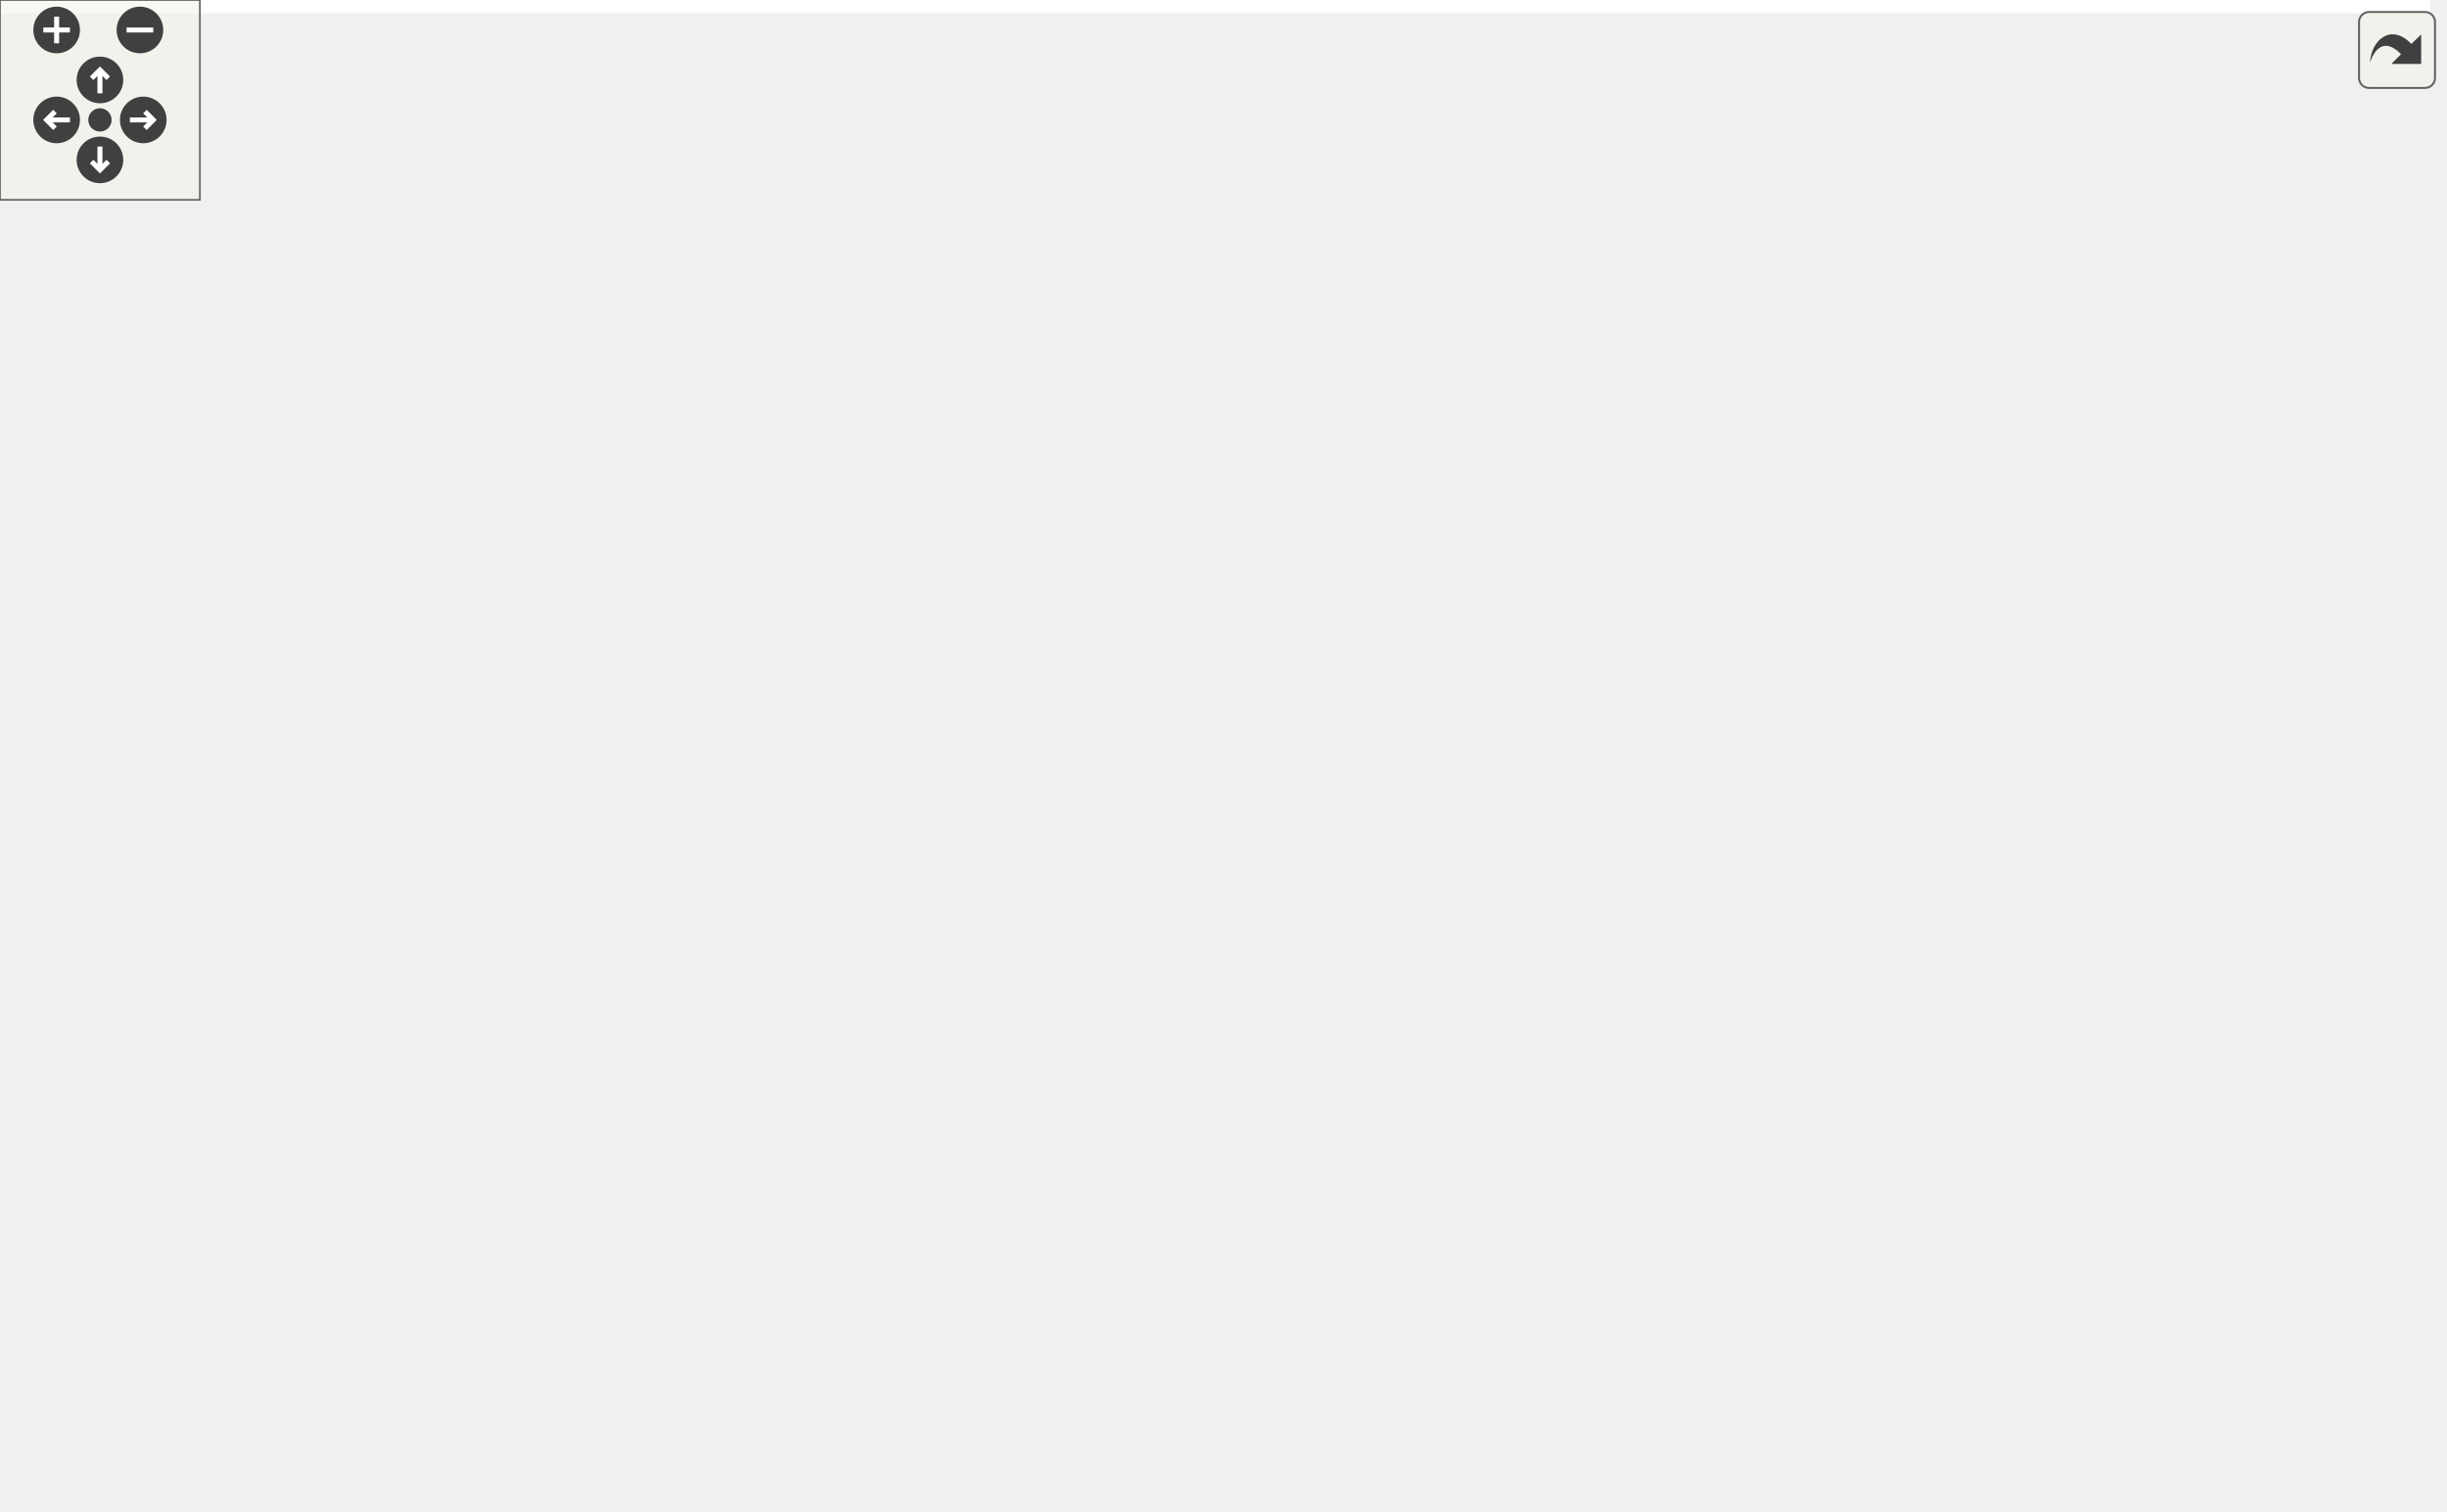
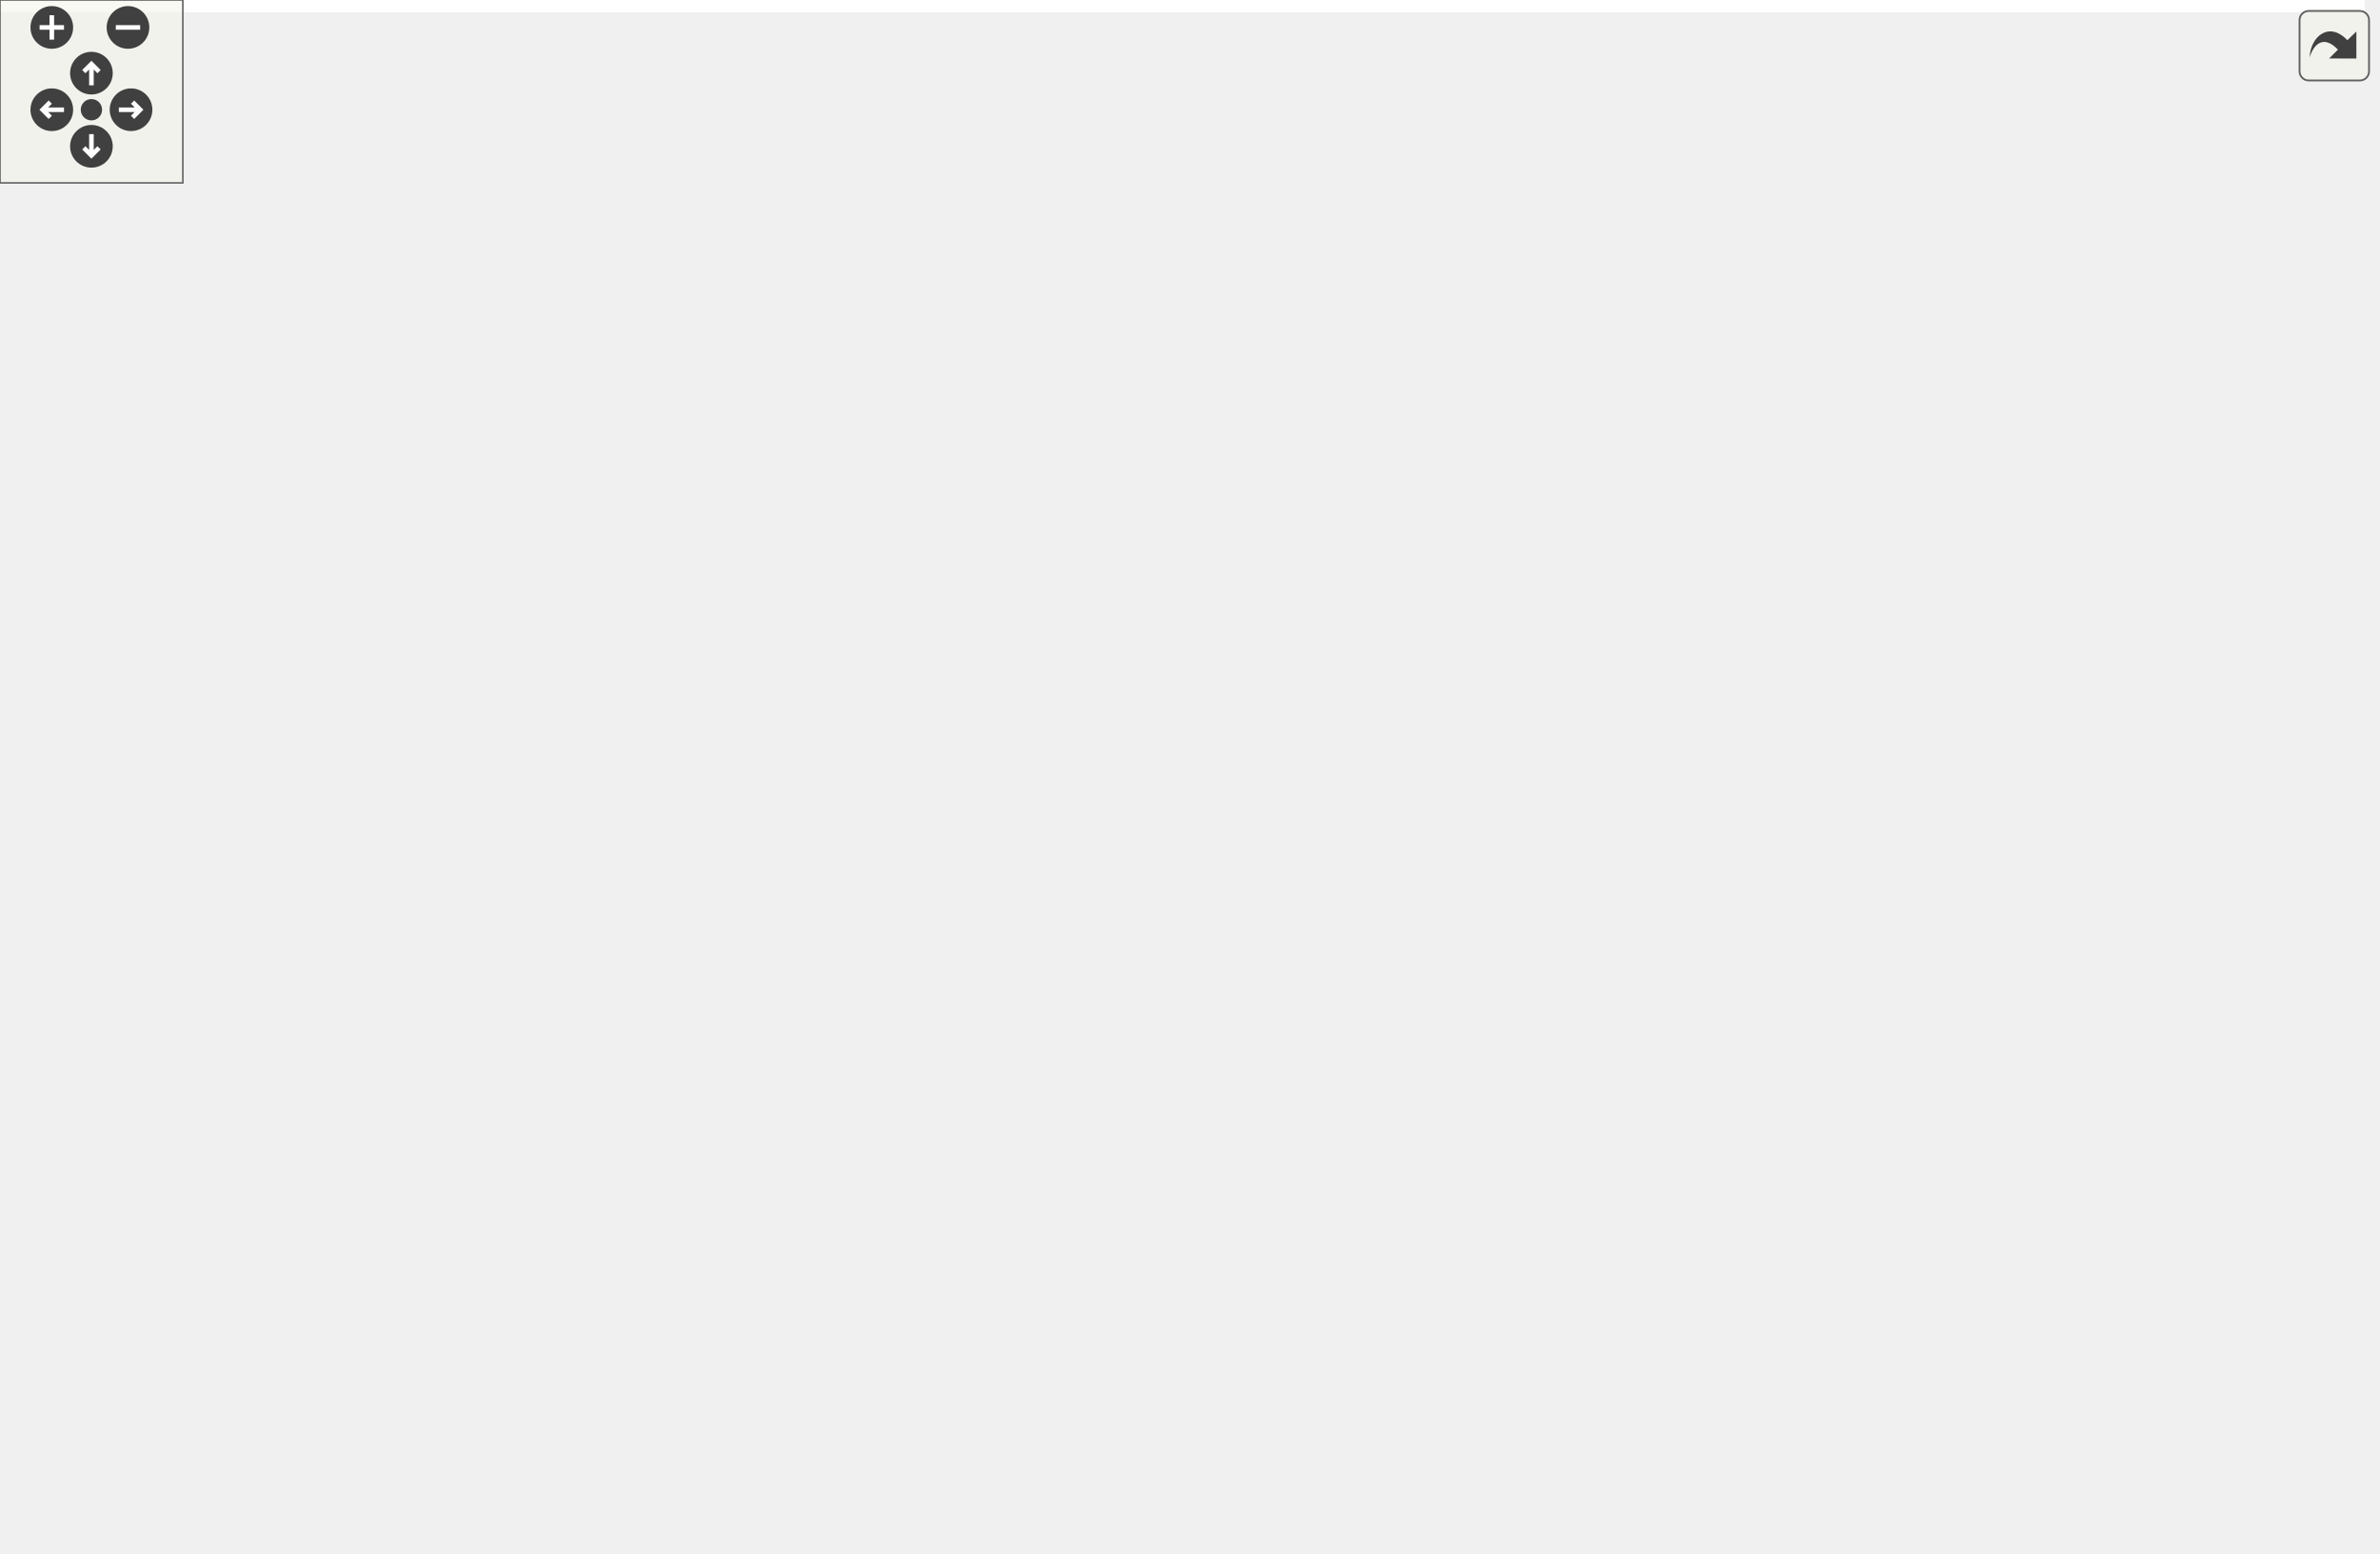
<svg xmlns="http://www.w3.org/2000/svg" xmlns:xlink="http://www.w3.org/1999/xlink" id="main" version="1.1" xml:space="preserve">
  <style type="text/css">
.edge:hover path { stroke: red; }
.edge:hover polygon { stroke: red; fill: red; }
</style>
  <defs>
    <circle id="rim" cx="0" cy="0" r="7" />
    <circle id="rim2" cx="0" cy="0" r="3.5" />
    <g id="zoomPlus">
      <use xlink:href="#rim" fill="#404040">
        <set attributeName="fill" to="#808080" begin="zoomplus.mouseover" end="zoomplus.mouseout" />
      </use>
      <path d="M-4,0h8M0,-4v8" fill="none" stroke="white" stroke-width="1.5" pointer-events="none" />
    </g>
    <g id="zoomMin">
      <use xlink:href="#rim" fill="#404040">
        <set attributeName="fill" to="#808080" begin="zoomminus.mouseover" end="zoomminus.mouseout" />
      </use>
      <path d="M-4,0h8" fill="none" stroke="white" stroke-width="1.5" pointer-events="none" />
    </g>
    <g id="dirArrow">
      <path fill="none" stroke="white" stroke-width="1.5" d="M0,-3.0v7 M-2.5,-0.5L0,-3.0L2.5,-0.5" />
    </g>
    <g id="resetDef">
      <use xlink:href="#rim2" fill="#404040">
        <set attributeName="fill" to="#808080" begin="reset.mouseover" end="reset.mouseout" />
      </use>
    </g>
  </defs>
  <svg id="graph" class="graph">
    <g id="viewport">
-       <polygon fill="#ffffff" stroke="transparent" points="-4,4 -4,-393 729.5,-393 729.5,4 -4,4" />
+       <polygon fill="#ffffff" stroke="transparent" points="-4,4 -4,-449 776,-449 776,4 -4,4" />
      <g id="node1" class="node">
-         <polygon fill="#bfbfbf" stroke="#000000" points="288.5,-369.5 288.5,-388.5 386.5,-388.5 386.5,-369.5 288.5,-369.5" />
-         <text text-anchor="middle" x="337.5" y="-376.5" font-family="Helvetica,sans-Serif" font-size="10.00" fill="#000000">filter_positions.h</text>
+         <polygon fill="#bfbfbf" stroke="#000000" points="123.5,-425.5 123.5,-444.5 221.5,-444.5 221.5,-425.5 123.5,-425.5" />
+         <text text-anchor="middle" x="172.5" y="-432.5" font-family="Helvetica,sans-Serif" font-size="10.00" fill="#000000">filter_positions.h</text>
      </g>
      <g id="node2" class="node">
-         <polygon fill="#ffffff" stroke="#bfbfbf" points="260,-313.5 260,-332.5 307,-332.5 307,-313.5 260,-313.5" />
-         <text text-anchor="middle" x="283.5" y="-320.5" font-family="Helvetica,sans-Serif" font-size="10.00" fill="#000000">vector</text>
+         <polygon fill="#ffffff" stroke="#bfbfbf" points="95,-369.5 95,-388.5 142,-388.5 142,-369.5 95,-369.5" />
+         <text text-anchor="middle" x="118.5" y="-376.5" font-family="Helvetica,sans-Serif" font-size="10.00" fill="#000000">vector</text>
      </g>
      <g id="edge1" class="edge">
-         <path fill="none" stroke="#191970" d="M328.094,-369.245C320.351,-361.216 309.188,-349.639 299.968,-340.078" />
-         <polygon fill="#191970" stroke="#191970" points="302.259,-337.412 292.798,-332.643 297.22,-342.271 302.259,-337.412" />
+         <path fill="none" stroke="#191970" d="M163.094,-425.245C155.351,-417.216 144.188,-405.639 134.968,-396.078" />
+         <polygon fill="#191970" stroke="#191970" points="137.259,-393.412 127.798,-388.643 132.22,-398.271 137.259,-393.412" />
      </g>
      <g id="node3" class="node">
        <g id="a_node3">
          <a xlink:href="lane__data_8h.html" target="_top" xlink:title="maliput/api/lane_data.h">
-             <polygon fill="#ffffff" stroke="#000000" points="325.5,-313.5 325.5,-332.5 457.5,-332.5 457.5,-313.5 325.5,-313.5" />
-             <text text-anchor="middle" x="391.5" y="-320.5" font-family="Helvetica,sans-Serif" font-size="10.00" fill="#000000">maliput/api/lane_data.h</text>
+             <polygon fill="#ffffff" stroke="#000000" points="160.5,-369.5 160.5,-388.5 292.5,-388.5 292.5,-369.5 160.5,-369.5" />
+             <text text-anchor="middle" x="226.5" y="-376.5" font-family="Helvetica,sans-Serif" font-size="10.00" fill="#000000">maliput/api/lane_data.h</text>
          </a>
        </g>
      </g>
      <g id="edge2" class="edge">
-         <path fill="none" stroke="#191970" d="M346.906,-369.245C354.649,-361.216 365.812,-349.639 375.032,-340.078" />
-         <polygon fill="#191970" stroke="#191970" points="377.78,-342.271 382.202,-332.643 372.741,-337.412 377.78,-342.271" />
+         <path fill="none" stroke="#191970" d="M181.906,-425.245C189.649,-417.216 200.812,-405.639 210.032,-396.078" />
+         <polygon fill="#191970" stroke="#191970" points="212.78,-398.271 217.202,-388.643 207.741,-393.412 212.78,-398.271" />
      </g>
      <g id="node4" class="node">
-         <polygon fill="#ffffff" stroke="#bfbfbf" points="20,-252 20,-271 85,-271 85,-252 20,-252" />
-         <text text-anchor="middle" x="52.5" y="-259" font-family="Helvetica,sans-Serif" font-size="10.00" fill="#000000">functional</text>
+         <polygon fill="#ffffff" stroke="#bfbfbf" points="0,-308 0,-327 65,-327 65,-308 0,-308" />
+         <text text-anchor="middle" x="32.5" y="-315" font-family="Helvetica,sans-Serif" font-size="10.00" fill="#000000">functional</text>
      </g>
      <g id="edge3" class="edge">
-         <path fill="none" stroke="#191970" d="M325.264,-313.841C252.721,-303.583 141.15,-287.078 99.5,-277 96.055,-276.166 92.5,-275.199 88.96,-274.163" />
-         <polygon fill="#191970" stroke="#191970" points="89.714,-270.732 79.126,-271.113 87.64,-277.418 89.714,-270.732" />
+         <path fill="none" stroke="#191970" d="M195.484,-369.445C165.704,-360.235 119.471,-345.844 79.5,-333 76.739,-332.113 73.889,-331.19 71.022,-330.257" />
+         <polygon fill="#191970" stroke="#191970" points="71.903,-326.863 61.31,-327.078 69.725,-333.515 71.903,-326.863" />
      </g>
      <g id="node5" class="node">
-         <polygon fill="#ffffff" stroke="#bfbfbf" points="0,-129 0,-148 57,-148 57,-129 0,-129" />
-         <text text-anchor="middle" x="28.5" y="-136" font-family="Helvetica,sans-Serif" font-size="10.00" fill="#000000">ostream</text>
+         <polygon fill="#ffffff" stroke="#bfbfbf" points="198,-185 198,-204 255,-204 255,-185 198,-185" />
+         <text text-anchor="middle" x="226.5" y="-192" font-family="Helvetica,sans-Serif" font-size="10.00" fill="#000000">ostream</text>
      </g>
      <g id="edge4" class="edge">
-         <path fill="none" stroke="#191970" d="M335.46,-313.423C300.918,-306.222 256.339,-294.54 219.5,-277 149.566,-243.703 78.731,-184.026 46.486,-155.109" />
-         <polygon fill="#191970" stroke="#191970" points="48.553,-152.259 38.794,-148.135 43.851,-157.445 48.553,-152.259" />
+         <path fill="none" stroke="#191970" d="M226.5,-369.34C226.5,-340.322 226.5,-253.509 226.5,-214.211" />
+         <polygon fill="#191970" stroke="#191970" points="230,-214.064 226.5,-204.064 223,-214.064 230,-214.064" />
      </g>
      <g id="node6" class="node">
-         <polygon fill="#ffffff" stroke="#bfbfbf" points="611.5,-252 611.5,-271 655.5,-271 655.5,-252 611.5,-252" />
-         <text text-anchor="middle" x="633.5" y="-259" font-family="Helvetica,sans-Serif" font-size="10.00" fill="#000000">string</text>
+         <polygon fill="#ffffff" stroke="#bfbfbf" points="120.5,-.5 120.5,-19.5 164.5,-19.5 164.5,-.5 120.5,-.5" />
+         <text text-anchor="middle" x="142.5" y="-7.5" font-family="Helvetica,sans-Serif" font-size="10.00" fill="#000000">string</text>
      </g>
      <g id="edge5" class="edge">
-         <path fill="none" stroke="#191970" d="M447.337,-313.46C489.211,-305.603 547.646,-293.142 597.5,-277 599.604,-276.319 601.754,-275.561 603.904,-274.756" />
-         <polygon fill="#191970" stroke="#191970" points="605.217,-278.001 613.193,-271.027 602.609,-271.505 605.217,-278.001" />
+         <path fill="none" stroke="#191970" d="M201.795,-369.427C163.333,-352.716 93.5,-314.341 93.5,-256 93.5,-256 93.5,-256 93.5,-133 93.5,-97.751 98.452,-88.329 112.5,-56 116.751,-46.216 123.018,-36.197 128.725,-28.017" />
+         <polygon fill="#191970" stroke="#191970" points="131.742,-29.82 134.794,-19.675 126.081,-25.702 131.742,-29.82" />
      </g>
      <g id="node7" class="node">
        <g id="a_node7">
          <a xlink:href="maliput__copyable_8h.html" target="_top" xlink:title="Code in this file is inspired by: https://github.com/RobotLocomotion/drake/blob/master/common/drake_c...">
-             <polygon fill="#ffffff" stroke="#000000" points="75.5,-123.5 75.5,-153.5 215.5,-153.5 215.5,-123.5 75.5,-123.5" />
-             <text text-anchor="start" x="83.5" y="-141.5" font-family="Helvetica,sans-Serif" font-size="10.00" fill="#000000">maliput/common/maliput</text>
-             <text text-anchor="middle" x="145.5" y="-130.5" font-family="Helvetica,sans-Serif" font-size="10.00" fill="#000000">_copyable.h</text>
+             <polygon fill="#ffffff" stroke="#000000" points="377.5,-179.5 377.5,-209.5 517.5,-209.5 517.5,-179.5 377.5,-179.5" />
+             <text text-anchor="start" x="385.5" y="-197.5" font-family="Helvetica,sans-Serif" font-size="10.00" fill="#000000">maliput/common/maliput</text>
+             <text text-anchor="middle" x="447.5" y="-186.5" font-family="Helvetica,sans-Serif" font-size="10.00" fill="#000000">_copyable.h</text>
          </a>
        </g>
      </g>
      <g id="edge6" class="edge">
-         <path fill="none" stroke="#191970" d="M360.276,-313.466C315.184,-298.271 231.648,-264.577 180.5,-210 168.06,-196.726 159.16,-178.201 153.448,-163.333" />
-         <polygon fill="#191970" stroke="#191970" points="156.674,-161.96 149.999,-153.733 150.087,-164.327 156.674,-161.96" />
+         <path fill="none" stroke="#191970" d="M251.442,-369.493C290.552,-353.486 366.667,-317.75 413.5,-266 425.64,-252.585 434.284,-234.064 439.818,-219.233" />
+         <polygon fill="#191970" stroke="#191970" points="443.168,-220.258 443.158,-209.663 436.558,-217.952 443.168,-220.258" />
      </g>
      <g id="node8" class="node">
        <g id="a_node8">
          <a xlink:href="maliput__throw_8h.html" target="_top" xlink:title="Code in this file is inspired by: https://github.com/RobotLocomotion/drake/blob/master/common/drake_t...">
-             <polygon fill="#ffffff" stroke="#000000" points="585.5,-.5 585.5,-30.5 725.5,-30.5 725.5,-.5 585.5,-.5" />
-             <text text-anchor="start" x="593.5" y="-18.5" font-family="Helvetica,sans-Serif" font-size="10.00" fill="#000000">maliput/common/maliput</text>
-             <text text-anchor="middle" x="655.5" y="-7.5" font-family="Helvetica,sans-Serif" font-size="10.00" fill="#000000">_throw.h</text>
+             <polygon fill="#ffffff" stroke="#000000" points="121.5,-56.5 121.5,-86.5 261.5,-86.5 261.5,-56.5 121.5,-56.5" />
+             <text text-anchor="start" x="129.5" y="-74.5" font-family="Helvetica,sans-Serif" font-size="10.00" fill="#000000">maliput/common/maliput</text>
+             <text text-anchor="middle" x="191.5" y="-63.5" font-family="Helvetica,sans-Serif" font-size="10.00" fill="#000000">_throw.h</text>
          </a>
        </g>
      </g>
      <g id="edge7" class="edge">
-         <path fill="none" stroke="#191970" d="M441.946,-313.468C498.832,-299.456 583.5,-267.298 583.5,-200 583.5,-200 583.5,-200 583.5,-138.5 583.5,-99.102 611.354,-61.13 632.412,-38.051" />
-         <polygon fill="#191970" stroke="#191970" points="635.195,-40.203 639.521,-30.531 630.108,-35.394 635.195,-40.203" />
+         <path fill="none" stroke="#191970" d="M211.656,-369.495C184.938,-351.09 131.5,-307.805 131.5,-256 131.5,-256 131.5,-256 131.5,-194.5 131.5,-156.622 154.768,-118.22 172.325,-94.636" />
+         <polygon fill="#191970" stroke="#191970" points="175.15,-96.704 178.481,-86.646 169.605,-92.432 175.15,-96.704" />
      </g>
      <g id="node9" class="node">
        <g id="a_node9">
          <a xlink:href="matrix_8h.html" target="_top" xlink:title="maliput/math/matrix.h">
-             <polygon fill="#ffffff" stroke="#000000" points="299,-129 299,-148 426,-148 426,-129 299,-129" />
-             <text text-anchor="middle" x="362.5" y="-136" font-family="Helvetica,sans-Serif" font-size="10.00" fill="#000000">maliput/math/matrix.h</text>
-           </a>
-         </g>
-       </g>
-       <g id="edge8" class="edge">
-         <path fill="none" stroke="#191970" d="M419.938,-313.362C436.428,-306.137 455.799,-294.453 465.5,-277 472.194,-264.957 470.636,-258.785 465.5,-246 449.468,-206.095 410.767,-172.651 385.636,-154.127" />
-         <polygon fill="#191970" stroke="#191970" points="387.54,-151.186 377.372,-148.211 383.466,-156.878 387.54,-151.186" />
+             <polygon fill="#ffffff" stroke="#000000" points="574,-185 574,-204 701,-204 701,-185 574,-185" />
+             <text text-anchor="middle" x="637.5" y="-192" font-family="Helvetica,sans-Serif" font-size="10.00" fill="#000000">maliput/math/matrix.h</text>
+           </a>
+         </g>
+       </g>
+       <g id="edge9" class="edge">
+         <path fill="none" stroke="#191970" d="M292.783,-374.934C394.49,-368.098 579.745,-353.059 602.5,-333 636.649,-302.898 639.821,-244.761 638.882,-214.267" />
+         <polygon fill="#191970" stroke="#191970" points="642.367,-213.864 638.377,-204.049 635.375,-214.209 642.367,-213.864" />
      </g>
      <g id="node15" class="node">
        <g id="a_node15">
          <a xlink:href="vector_8h.html" target="_top" xlink:title="maliput/math/vector.h">
-             <polygon fill="#ffffff" stroke="#000000" points="392,-67.5 392,-86.5 517,-86.5 517,-67.5 392,-67.5" />
-             <text text-anchor="middle" x="454.5" y="-74.5" font-family="Helvetica,sans-Serif" font-size="10.00" fill="#000000">maliput/math/vector.h</text>
-           </a>
-         </g>
-       </g>
-       <g id="edge32" class="edge">
-         <path fill="none" stroke="#191970" d="M431.367,-313.337C450.336,-306.52 471.279,-295.245 482.5,-277 518.26,-218.855 483.432,-133.471 464.7,-95.912" />
-         <polygon fill="#191970" stroke="#191970" points="467.615,-93.927 459.916,-86.648 461.395,-97.139 467.615,-93.927" />
+             <polygon fill="#ffffff" stroke="#000000" points="389,-123.5 389,-142.5 514,-142.5 514,-123.5 389,-123.5" />
+             <text text-anchor="middle" x="451.5" y="-130.5" font-family="Helvetica,sans-Serif" font-size="10.00" fill="#000000">maliput/math/vector.h</text>
+           </a>
+         </g>
+       </g>
+       <g id="edge33" class="edge">
+         <path fill="none" stroke="#191970" d="M219.838,-369.292C199.089,-337.759 139.843,-236.906 188.5,-179 212.41,-150.545 309.566,-139.689 378.82,-135.549" />
+         <polygon fill="#191970" stroke="#191970" points="379.036,-139.043 388.824,-134.986 378.643,-132.054 379.036,-139.043" />
      </g>
      <g id="node16" class="node">
        <g id="a_node16">
          <a xlink:href="quaternion_8h.html" target="_top" xlink:title="Code in this file is inspired by: https://gitlab.com/libeigen/eigen/-/blob/master/Eigen/src/Geometry/...">
-             <polygon fill="#ffffff" stroke="#000000" points="218,-190.5 218,-209.5 365,-209.5 365,-190.5 218,-190.5" />
-             <text text-anchor="middle" x="291.5" y="-197.5" font-family="Helvetica,sans-Serif" font-size="10.00" fill="#000000">maliput/math/quaternion.h</text>
-           </a>
-         </g>
-       </g>
-       <g id="edge21" class="edge">
-         <path fill="none" stroke="#191970" d="M367.056,-313.408C350.622,-305.806 329.639,-293.678 316.5,-277 303.355,-260.315 297.018,-236.496 294.031,-219.78" />
-         <polygon fill="#191970" stroke="#191970" points="297.433,-218.87 292.457,-209.517 290.514,-219.932 297.433,-218.87" />
+             <polygon fill="#ffffff" stroke="#000000" points="258,-246.5 258,-265.5 405,-265.5 405,-246.5 258,-246.5" />
+             <text text-anchor="middle" x="331.5" y="-253.5" font-family="Helvetica,sans-Serif" font-size="10.00" fill="#000000">maliput/math/quaternion.h</text>
+           </a>
+         </g>
+       </g>
+       <g id="edge22" class="edge">
+         <path fill="none" stroke="#191970" d="M234.739,-369.348C252.451,-348.601 294.356,-299.512 316.764,-273.262" />
+         <polygon fill="#191970" stroke="#191970" points="319.468,-275.485 323.299,-265.607 314.144,-270.94 319.468,-275.485" />
      </g>
      <g id="node18" class="node">
        <g id="a_node18">
          <a xlink:href="roll__pitch__yaw_8h.html" target="_top" xlink:title="Code in this file is inspired by: https://github.com/RobotLocomotion/drake/blob/master/math/roll_pitc...">
-             <polygon fill="#ffffff" stroke="#000000" points="326,-246.5 326,-276.5 457,-276.5 457,-246.5 326,-246.5" />
-             <text text-anchor="start" x="334" y="-264.5" font-family="Helvetica,sans-Serif" font-size="10.00" fill="#000000">maliput/math/roll_pitch</text>
-             <text text-anchor="middle" x="391.5" y="-253.5" font-family="Helvetica,sans-Serif" font-size="10.00" fill="#000000">_yaw.h</text>
-           </a>
-         </g>
+             <polygon fill="#ffffff" stroke="#000000" points="462,-302.5 462,-332.5 593,-332.5 593,-302.5 462,-302.5" />
+             <text text-anchor="start" x="470" y="-320.5" font-family="Helvetica,sans-Serif" font-size="10.00" fill="#000000">maliput/math/roll_pitch</text>
+             <text text-anchor="middle" x="527.5" y="-309.5" font-family="Helvetica,sans-Serif" font-size="10.00" fill="#000000">_yaw.h</text>
+           </a>
+         </g>
+       </g>
+       <g id="edge28" class="edge">
+         <path fill="none" stroke="#191970" d="M273.201,-369.458C320.946,-359.703 395.865,-344.396 452.04,-332.918" />
+         <polygon fill="#191970" stroke="#191970" points="452.849,-336.325 461.946,-330.894 451.447,-329.467 452.849,-336.325" />
+       </g>
+       <g id="edge8" class="edge">
+         <path fill="none" stroke="#191970" d="M179.388,-56.298C172.515,-47.672 163.878,-36.831 156.689,-27.809" />
+         <polygon fill="#191970" stroke="#191970" points="159.314,-25.487 150.345,-19.847 153.84,-29.849 159.314,-25.487" />
+       </g>
+       <g id="node10" class="node">
+         <polygon fill="#ffffff" stroke="#bfbfbf" points="397.5,-62 397.5,-81 461.5,-81 461.5,-62 397.5,-62" />
+         <text text-anchor="middle" x="429.5" y="-69" font-family="Helvetica,sans-Serif" font-size="10.00" fill="#000000">algorithm</text>
+       </g>
+       <g id="edge10" class="edge">
+         <path fill="none" stroke="#191970" d="M622.395,-184.769C600.554,-170.776 558.788,-144.31 522.5,-123 500.444,-110.048 475.014,-96.026 456.326,-85.889" />
+         <polygon fill="#191970" stroke="#191970" points="457.942,-82.784 447.48,-81.108 454.613,-88.942 457.942,-82.784" />
+       </g>
+       <g id="node11" class="node">
+         <polygon fill="#ffffff" stroke="#bfbfbf" points="557.5,-62 557.5,-81 599.5,-81 599.5,-62 557.5,-62" />
+         <text text-anchor="middle" x="578.5" y="-69" font-family="Helvetica,sans-Serif" font-size="10.00" fill="#000000">array</text>
+       </g>
+       <g id="edge11" class="edge">
+         <path fill="none" stroke="#191970" d="M632.87,-184.848C623.091,-164.46 600.183,-116.703 587.444,-90.146" />
+         <polygon fill="#191970" stroke="#191970" points="590.589,-88.609 583.108,-81.107 584.277,-91.637 590.589,-88.609" />
+       </g>
+       <g id="node12" class="node">
+         <polygon fill="#ffffff" stroke="#bfbfbf" points="618,-62 618,-81 671,-81 671,-62 618,-62" />
+         <text text-anchor="middle" x="644.5" y="-69" font-family="Helvetica,sans-Serif" font-size="10.00" fill="#000000">cstddef</text>
+       </g>
+       <g id="edge12" class="edge">
+         <path fill="none" stroke="#191970" d="M638.049,-184.848C639.194,-164.73 641.856,-117.961 643.378,-91.21" />
+         <polygon fill="#191970" stroke="#191970" points="646.879,-91.29 643.953,-81.107 639.891,-90.892 646.879,-91.29" />
+       </g>
+       <g id="node13" class="node">
+         <polygon fill="#ffffff" stroke="#bfbfbf" points="689,-62 689,-81 772,-81 772,-62 689,-62" />
+         <text text-anchor="middle" x="730.5" y="-69" font-family="Helvetica,sans-Serif" font-size="10.00" fill="#000000">initializer_list</text>
+       </g>
+       <g id="edge13" class="edge">
+         <path fill="none" stroke="#191970" d="M644.798,-184.848C660.417,-164.191 697.28,-115.436 717.189,-89.104" />
+         <polygon fill="#191970" stroke="#191970" points="719.997,-91.194 723.236,-81.107 714.413,-86.972 719.997,-91.194" />
+       </g>
+       <g id="node14" class="node">
+         <polygon fill="#ffffff" stroke="#bfbfbf" points="479.5,-62 479.5,-81 539.5,-81 539.5,-62 479.5,-62" />
+         <text text-anchor="middle" x="509.5" y="-69" font-family="Helvetica,sans-Serif" font-size="10.00" fill="#000000">iostream</text>
+       </g>
+       <g id="edge14" class="edge">
+         <path fill="none" stroke="#191970" d="M627.456,-184.848C605.678,-163.921 553.894,-114.16 526.76,-88.085" />
+         <polygon fill="#191970" stroke="#191970" points="529.133,-85.512 519.497,-81.107 524.283,-90.559 529.133,-85.512" />
+       </g>
+       <g id="edge15" class="edge">
+         <path fill="none" stroke="#191970" d="M608.438,-184.891C576.634,-174.375 525.495,-157.466 490.286,-145.824" />
+         <polygon fill="#191970" stroke="#191970" points="490.952,-142.358 480.358,-142.542 488.754,-149.004 490.952,-142.358" />
+       </g>
+       <g id="edge21" class="edge">
+         <path fill="none" stroke="#191970" d="M411.16,-123.458C372.277,-114.261 312.527,-100.128 265.155,-88.922" />
+         <polygon fill="#191970" stroke="#191970" points="265.783,-85.474 255.246,-86.578 264.172,-92.286 265.783,-85.474" />
+       </g>
+       <g id="edge16" class="edge">
+         <path fill="none" stroke="#191970" d="M448.062,-123.391C444.949,-114.686 440.268,-101.602 436.386,-90.749" />
+         <polygon fill="#191970" stroke="#191970" points="439.65,-89.482 432.986,-81.245 433.059,-91.839 439.65,-89.482" />
+       </g>
+       <g id="edge17" class="edge">
+         <path fill="none" stroke="#191970" d="M472.413,-123.334C492.125,-114.163 522.445,-99.904 548.5,-87 549.327,-86.59 550.167,-86.172 551.013,-85.749" />
+         <polygon fill="#191970" stroke="#191970" points="552.816,-88.758 560.146,-81.108 549.646,-82.517 552.816,-88.758" />
+       </g>
+       <g id="edge18" class="edge">
+         <path fill="none" stroke="#191970" d="M488.706,-123.469C520.778,-114.929 568.15,-101.537 608.5,-87 610.324,-86.343 612.189,-85.64 614.062,-84.909" />
+         <polygon fill="#191970" stroke="#191970" points="615.418,-88.136 623.351,-81.113 612.77,-81.656 615.418,-88.136" />
+       </g>
+       <g id="edge19" class="edge">
+         <path fill="none" stroke="#191970" d="M507.389,-123.426C553.979,-115.051 621.948,-101.915 680.5,-87 684.149,-86.07 687.927,-85.036 691.697,-83.954" />
+         <polygon fill="#191970" stroke="#191970" points="692.972,-87.227 701.56,-81.022 690.977,-80.517 692.972,-87.227" />
+       </g>
+       <g id="edge20" class="edge">
+         <path fill="none" stroke="#191970" d="M460.562,-123.391C469.279,-114.148 482.654,-99.966 493.22,-88.763" />
+         <polygon fill="#191970" stroke="#191970" points="495.995,-90.921 500.31,-81.245 490.902,-86.119 495.995,-90.921" />
+       </g>
+       <g id="edge24" class="edge">
+         <path fill="none" stroke="#191970" d="M315.094,-246.391C298.065,-236.417 271.216,-220.691 251.535,-209.163" />
+         <polygon fill="#191970" stroke="#191970" points="253.189,-206.076 242.791,-204.042 249.651,-212.116 253.189,-206.076" />
+       </g>
+       <g id="edge25" class="edge">
+         <path fill="none" stroke="#191970" d="M349.625,-246.391C365.76,-237.836 389.875,-225.051 410.131,-214.312" />
+         <polygon fill="#191970" stroke="#191970" points="411.928,-217.321 419.123,-209.545 408.649,-211.137 411.928,-217.321" />
+       </g>
+       <g id="edge26" class="edge">
+         <path fill="none" stroke="#191970" d="M378.977,-246.458C433.216,-235.557 521.951,-217.723 580.045,-206.047" />
+         <polygon fill="#191970" stroke="#191970" points="581.049,-209.416 590.164,-204.014 579.67,-202.553 581.049,-209.416" />
      </g>
      <g id="edge27" class="edge">
-         <path fill="none" stroke="#191970" d="M391.5,-313.391C391.5,-306.223 391.5,-296.086 391.5,-286.671" />
-         <polygon fill="#191970" stroke="#191970" points="395,-286.545 391.5,-276.545 388,-286.545 395,-286.545" />
-       </g>
-       <g id="node10" class="node">
-         <polygon fill="#ffffff" stroke="#bfbfbf" points="192.5,-6 192.5,-25 256.5,-25 256.5,-6 192.5,-6" />
-         <text text-anchor="middle" x="224.5" y="-13" font-family="Helvetica,sans-Serif" font-size="10.00" fill="#000000">algorithm</text>
-       </g>
-       <g id="edge9" class="edge">
-         <path fill="none" stroke="#191970" d="M351.671,-128.848C328.192,-107.921 272.362,-58.16 243.108,-32.085" />
-         <polygon fill="#191970" stroke="#191970" points="245.072,-29.148 235.278,-25.107 240.415,-34.373 245.072,-29.148" />
-       </g>
-       <g id="node11" class="node">
-         <polygon fill="#ffffff" stroke="#bfbfbf" points="274.5,-6 274.5,-25 316.5,-25 316.5,-6 274.5,-6" />
-         <text text-anchor="middle" x="295.5" y="-13" font-family="Helvetica,sans-Serif" font-size="10.00" fill="#000000">array</text>
-       </g>
-       <g id="edge10" class="edge">
-         <path fill="none" stroke="#191970" d="M357.243,-128.848C346.137,-108.46 320.123,-60.703 305.657,-34.146" />
-         <polygon fill="#191970" stroke="#191970" points="308.59,-32.214 300.733,-25.107 302.443,-35.563 308.59,-32.214" />
-       </g>
-       <g id="node12" class="node">
-         <polygon fill="#ffffff" stroke="#bfbfbf" points="335,-6 335,-25 388,-25 388,-6 335,-6" />
-         <text text-anchor="middle" x="361.5" y="-13" font-family="Helvetica,sans-Serif" font-size="10.00" fill="#000000">cstddef</text>
-       </g>
-       <g id="edge11" class="edge">
-         <path fill="none" stroke="#191970" d="M359.274,-128.765C356.059,-118.51 351.342,-101.825 349.5,-87 347.298,-69.283 351.221,-49.248 355.156,-34.904" />
-         <polygon fill="#191970" stroke="#191970" points="358.553,-35.76 358.067,-25.176 351.847,-33.753 358.553,-35.76" />
-       </g>
-       <g id="node13" class="node">
-         <polygon fill="#ffffff" stroke="#bfbfbf" points="406,-6 406,-25 489,-25 489,-6 406,-6" />
-         <text text-anchor="middle" x="447.5" y="-13" font-family="Helvetica,sans-Serif" font-size="10.00" fill="#000000">initializer_list</text>
-       </g>
-       <g id="edge12" class="edge">
-         <path fill="none" stroke="#191970" d="M363.291,-128.928C364.882,-114.432 369.512,-86.535 382.5,-67 392.439,-52.051 408.116,-39.447 421.584,-30.45" />
-         <polygon fill="#191970" stroke="#191970" points="423.477,-33.393 430.033,-25.07 419.717,-27.489 423.477,-33.393" />
-       </g>
-       <g id="node14" class="node">
-         <polygon fill="#ffffff" stroke="#bfbfbf" points="507.5,-6 507.5,-25 567.5,-25 567.5,-6 507.5,-6" />
-         <text text-anchor="middle" x="537.5" y="-13" font-family="Helvetica,sans-Serif" font-size="10.00" fill="#000000">iostream</text>
-       </g>
-       <g id="edge13" class="edge">
-         <path fill="none" stroke="#191970" d="M411.141,-128.973C453.474,-119.675 510.363,-104.415 525.5,-87 537.726,-72.934 539.824,-51.221 539.419,-35.412" />
-         <polygon fill="#191970" stroke="#191970" points="542.895,-34.906 538.792,-25.138 535.908,-35.333 542.895,-34.906" />
-       </g>
-       <g id="edge14" class="edge">
-         <path fill="none" stroke="#191970" d="M376.875,-128.891C391.593,-119.052 414.683,-103.617 431.859,-92.135" />
-         <polygon fill="#191970" stroke="#191970" points="433.858,-95.009 440.226,-86.542 429.967,-89.19 433.858,-95.009" />
-       </g>
-       <g id="edge20" class="edge">
-         <path fill="none" stroke="#191970" d="M485.906,-67.391C515.376,-58.374 560.208,-44.656 596.378,-33.59" />
-         <polygon fill="#191970" stroke="#191970" points="597.792,-36.817 606.33,-30.545 595.743,-30.124 597.792,-36.817" />
-       </g>
-       <g id="edge15" class="edge">
-         <path fill="none" stroke="#191970" d="M408.627,-67.489C370.085,-59.105 313.73,-45.924 265.5,-31 262.931,-30.205 260.289,-29.334 257.645,-28.423" />
-         <polygon fill="#191970" stroke="#191970" points="258.771,-25.109 248.177,-25.015 256.4,-31.695 258.771,-25.109" />
-       </g>
-       <g id="edge16" class="edge">
-         <path fill="none" stroke="#191970" d="M424.08,-67.436C397.654,-58.825 358.541,-45.349 325.5,-31 324.478,-30.556 323.443,-30.093 322.402,-29.616" />
-         <polygon fill="#191970" stroke="#191970" points="323.6,-26.307 313.077,-25.081 320.539,-32.602 323.6,-26.307" />
-       </g>
-       <g id="edge17" class="edge">
-         <path fill="none" stroke="#191970" d="M439.969,-67.391C425.091,-57.552 401.75,-42.117 384.387,-30.635" />
-         <polygon fill="#191970" stroke="#191970" points="386.201,-27.639 375.929,-25.042 382.34,-33.477 386.201,-27.639" />
-       </g>
-       <g id="edge18" class="edge">
-         <path fill="none" stroke="#191970" d="M453.406,-67.391C452.436,-58.866 450.987,-46.139 449.768,-35.423" />
-         <polygon fill="#191970" stroke="#191970" points="453.218,-34.785 448.609,-25.245 446.263,-35.577 453.218,-34.785" />
-       </g>
-       <g id="edge19" class="edge">
-         <path fill="none" stroke="#191970" d="M467.469,-67.391C480.503,-57.732 500.816,-42.681 516.216,-31.271" />
-         <polygon fill="#191970" stroke="#191970" points="518.671,-33.807 524.622,-25.042 514.504,-28.183 518.671,-33.807" />
+         <path fill="none" stroke="#191970" d="M322.205,-246.173C308.703,-230.675 286.895,-200.15 302.5,-179 313.152,-164.563 352.713,-152.745 388.394,-144.704" />
+         <polygon fill="#191970" stroke="#191970" points="389.303,-148.088 398.327,-142.537 387.811,-141.249 389.303,-148.088" />
+       </g>
+       <g id="node17" class="node">
+         <polygon fill="#ffffff" stroke="#bfbfbf" points="312,-185 312,-204 359,-204 359,-185 312,-185" />
+         <text text-anchor="middle" x="335.5" y="-192" font-family="Helvetica,sans-Serif" font-size="10.00" fill="#000000">cmath</text>
      </g>
      <g id="edge23" class="edge">
-         <path fill="none" stroke="#191970" d="M229.132,-190.452C183.535,-182.701 120.488,-170.375 66.5,-154 64.199,-153.302 61.844,-152.519 59.489,-151.685" />
-         <polygon fill="#191970" stroke="#191970" points="60.543,-148.341 49.952,-148.059 58.056,-154.884 60.543,-148.341" />
-       </g>
-       <g id="edge24" class="edge">
-         <path fill="none" stroke="#191970" d="M268.688,-190.391C247.83,-181.605 216.379,-168.357 190.477,-157.446" />
-         <polygon fill="#191970" stroke="#191970" points="191.79,-154.201 181.216,-153.545 189.073,-160.652 191.79,-154.201" />
-       </g>
-       <g id="edge25" class="edge">
-         <path fill="none" stroke="#191970" d="M302.594,-190.391C313.471,-180.968 330.275,-166.413 343.32,-155.114" />
-         <polygon fill="#191970" stroke="#191970" points="345.983,-157.438 351.25,-148.245 341.4,-152.147 345.983,-157.438" />
-       </g>
-       <g id="edge26" class="edge">
-         <path fill="none" stroke="#191970" d="M336.75,-190.442C373.344,-181.835 420.935,-168.362 434.5,-154 449.048,-138.597 453.342,-114.006 454.448,-96.769" />
-         <polygon fill="#191970" stroke="#191970" points="457.949,-96.787 454.789,-86.674 450.953,-96.55 457.949,-96.787" />
-       </g>
-       <g id="node17" class="node">
-         <polygon fill="#ffffff" stroke="#bfbfbf" points="234,-129 234,-148 281,-148 281,-129 234,-129" />
-         <text text-anchor="middle" x="257.5" y="-136" font-family="Helvetica,sans-Serif" font-size="10.00" fill="#000000">cmath</text>
-       </g>
-       <g id="edge22" class="edge">
-         <path fill="none" stroke="#191970" d="M286.188,-190.391C281.276,-181.507 273.842,-168.06 267.772,-157.081" />
-         <polygon fill="#191970" stroke="#191970" points="270.789,-155.303 262.887,-148.245 264.663,-158.69 270.789,-155.303" />
-       </g>
-       <g id="edge28" class="edge">
-         <path fill="none" stroke="#191970" d="M325.957,-252.448C289.297,-245.165 243.982,-232.316 208.5,-210 189.003,-197.738 172.08,-177.667 160.697,-161.907" />
-         <polygon fill="#191970" stroke="#191970" points="163.549,-159.878 154.963,-153.672 157.805,-163.878 163.549,-159.878" />
+         <path fill="none" stroke="#191970" d="M332.125,-246.391C332.68,-237.866 333.507,-225.139 334.204,-214.423" />
+         <polygon fill="#191970" stroke="#191970" points="337.71,-214.451 334.866,-204.245 330.724,-213.997 337.71,-214.451" />
      </g>
      <g id="edge29" class="edge">
-         <path fill="none" stroke="#191970" d="M387.944,-246.418C382.698,-224.166 372.881,-182.531 367.095,-157.991" />
-         <polygon fill="#191970" stroke="#191970" points="370.453,-156.979 364.752,-148.049 363.64,-158.586 370.453,-156.979" />
+         <path fill="none" stroke="#191970" d="M517.69,-302.418C504.016,-281.393 479.086,-243.064 462.914,-218.2" />
+         <polygon fill="#191970" stroke="#191970" points="465.776,-216.18 457.39,-209.706 459.908,-219.997 465.776,-216.18" />
+       </g>
+       <g id="edge30" class="edge">
+         <path fill="none" stroke="#191970" d="M540.988,-302.418C561.516,-279.464 600.488,-235.887 622.099,-211.721" />
+         <polygon fill="#191970" stroke="#191970" points="624.903,-213.837 628.96,-204.049 619.685,-209.17 624.903,-213.837" />
+       </g>
+       <g id="edge32" class="edge">
+         <path fill="none" stroke="#191970" d="M531.921,-302.138C538.739,-275.206 548.841,-218.576 526.5,-179 518.369,-164.597 503.699,-154.148 489.475,-146.886" />
+         <polygon fill="#191970" stroke="#191970" points="490.806,-143.644 480.266,-142.564 487.832,-149.981 490.806,-143.644" />
      </g>
      <g id="edge31" class="edge">
-         <path fill="none" stroke="#191970" d="M404.372,-246.388C420.245,-226.66 446.366,-190.344 456.5,-154 461.76,-135.135 460.347,-112.654 458.175,-96.869" />
-         <polygon fill="#191970" stroke="#191970" points="461.584,-96.024 456.543,-86.705 454.673,-97.134 461.584,-96.024" />
-       </g>
-       <g id="edge30" class="edge">
-         <path fill="none" stroke="#191970" d="M367.037,-246.455C351.377,-236.824 331.147,-224.383 315.564,-214.8" />
-         <polygon fill="#191970" stroke="#191970" points="317.348,-211.788 306.997,-209.53 313.681,-217.75 317.348,-211.788" />
+         <path fill="none" stroke="#191970" d="M479.553,-302.455C446.42,-292.059 402.852,-278.388 371.569,-268.573" />
+         <polygon fill="#191970" stroke="#191970" points="372.462,-265.185 361.873,-265.53 370.366,-271.864 372.462,-265.185" />
      </g>
    </g>
  </svg>
  <g id="navigator" transform="translate(0 0)" fill="#404254">
    <rect fill="#f2f5e9" fill-opacity="0.5" stroke="#606060" stroke-width=".5" x="0" y="0" width="60" height="60" />
    <use id="zoomplus" xlink:href="#zoomPlus" x="17" y="9" />
    <use id="zoomminus" xlink:href="#zoomMin" x="42" y="9" />
    <use id="reset" xlink:href="#resetDef" x="30" y="36" />
    <g id="arrowUp" xlink:href="#dirArrow" transform="translate(30 24)">
      <use xlink:href="#rim" fill="#404040">
        <set attributeName="fill" to="#808080" begin="arrowUp.mouseover" end="arrowUp.mouseout" />
      </use>
      <path fill="none" stroke="white" stroke-width="1.5" d="M0,-3.0v7 M-2.5,-0.5L0,-3.0L2.5,-0.5" />
    </g>
    <g id="arrowRight" xlink:href="#dirArrow" transform="rotate(90) translate(36 -43)">
      <use xlink:href="#rim" fill="#404040">
        <set attributeName="fill" to="#808080" begin="arrowRight.mouseover" end="arrowRight.mouseout" />
      </use>
      <path fill="none" stroke="white" stroke-width="1.5" d="M0,-3.0v7 M-2.5,-0.5L0,-3.0L2.5,-0.5" />
    </g>
    <g id="arrowDown" xlink:href="#dirArrow" transform="rotate(180) translate(-30 -48)">
      <use xlink:href="#rim" fill="#404040">
        <set attributeName="fill" to="#808080" begin="arrowDown.mouseover" end="arrowDown.mouseout" />
      </use>
      <path fill="none" stroke="white" stroke-width="1.5" d="M0,-3.0v7 M-2.5,-0.5L0,-3.0L2.5,-0.5" />
    </g>
    <g id="arrowLeft" xlink:href="#dirArrow" transform="rotate(270) translate(-36 17)">
      <use xlink:href="#rim" fill="#404040">
        <set attributeName="fill" to="#808080" begin="arrowLeft.mouseover" end="arrowLeft.mouseout" />
      </use>
      <path fill="none" stroke="white" stroke-width="1.5" d="M0,-3.0v7 M-2.5,-0.5L0,-3.0L2.5,-0.5" />
    </g>
  </g>
  <svg viewBox="0 0 15 15" width="100%" height="30px" preserveAspectRatio="xMaxYMin meet">
    <g id="arrow_out" transform="scale(0.3 0.3)">
      <a xlink:href="filter__positions_8h__incl_org.svg" target="_base">
        <rect id="button" ry="5" rx="5" y="6" x="6" height="38" width="38" fill="#f2f5e9" fill-opacity="0.5" stroke="#606060" stroke-width="1.0" />
        <path id="arrow" d="M 11.5,31.437 C 11.94,20.098 22.043,11.323 32.159,21.979 L 37.069,17.246 C 37.069,17.246 37.088,32 37.088,32 L 22.16,31.978 C 22.16,31.978 26.998,27.14 26.998,27.14 C 18.529,18.264 13.292,25.23 11.5,31.437 z" style="fill:#404040;" />
      </a>
    </g>
  </svg>
</svg>
